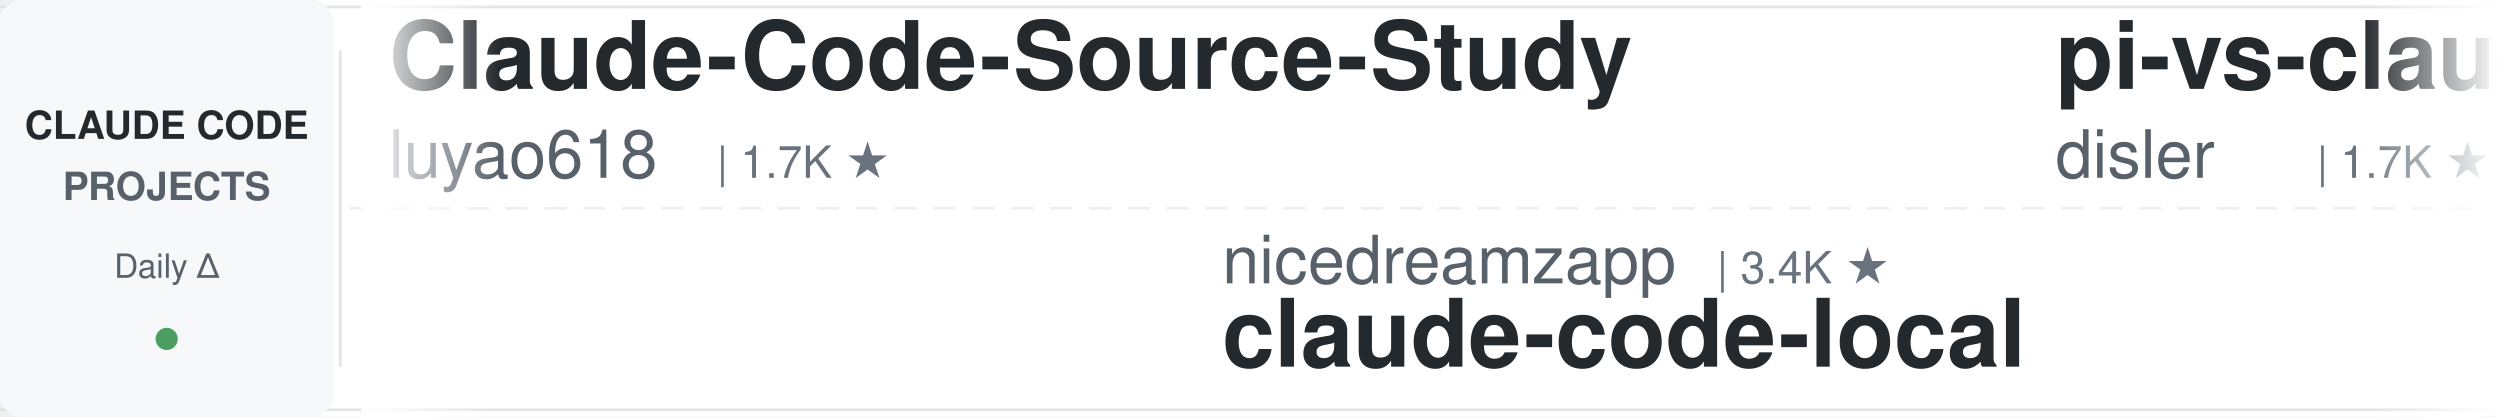
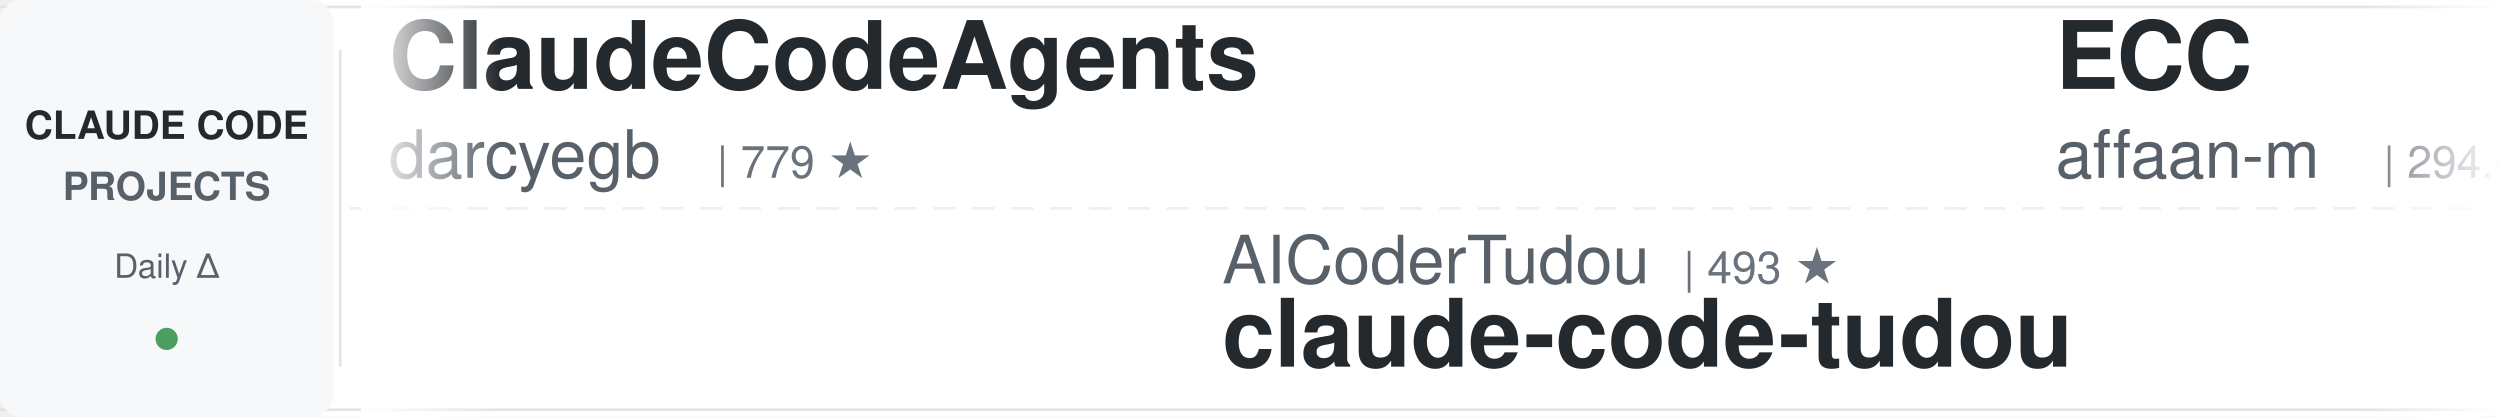
<svg xmlns="http://www.w3.org/2000/svg" width="900" height="150">
  <defs>
    <linearGradient id="leftFade" x1="0%" y1="0%" x2="100%" y2="0%">
      <stop offset="0%" style="stop-color:#ffffff;stop-opacity:1" />
      <stop offset="100%" style="stop-color:#ffffff;stop-opacity:0" />
    </linearGradient>
    <linearGradient id="rightFade" x1="0%" y1="0%" x2="100%" y2="0%">
      <stop offset="0%" style="stop-color:#ffffff;stop-opacity:0" />
      <stop offset="100%" style="stop-color:#ffffff;stop-opacity:1" />
    </linearGradient>
  </defs>
  <rect width="900" height="150" fill="#ffffff" rx="8" />
  <rect x="0" y="2" width="900" height="1" fill="#e1e4e8" />
  <rect x="0" y="147" width="900" height="1" fill="#e1e4e8" />
  <line x1="0" y1="75" x2="900" y2="75" stroke="#e1e4e8" stroke-width="1" stroke-dasharray="8 6" opacity="0.6" />
  <rect x="0" y="0" width="120" height="150" fill="#f6f8fa" rx="8" />
  <text x="60" y="50" font-family="-apple-system, BlinkMacSystemFont, 'Segoe UI', Helvetica, Arial, sans-serif" font-size="14" font-weight="600" fill="#24292e" text-anchor="middle">CLAUDE CODE</text>
  <text x="60" y="72" font-family="-apple-system, BlinkMacSystemFont, 'Segoe UI', Helvetica, Arial, sans-serif" font-size="14" font-weight="600" fill="#586069" text-anchor="middle">PROJECTS</text>
  <text x="60" y="100" font-family="-apple-system, BlinkMacSystemFont, 'Segoe UI', Helvetica, Arial, sans-serif" font-size="12" font-weight="500" fill="#586069" text-anchor="middle">Daily Δ</text>
  <circle cx="60" cy="122" r="4" fill="#22863a" opacity="0.8" />
  <rect x="122" y="18" width="1" height="114" fill="#e1e4e8" />
  <clipPath id="tickerClip">
    <rect x="130" y="0" width="770" height="150" />
  </clipPath>
  <g clip-path="url(#tickerClip)">
    <g id="tickerItems">
      <animateTransform attributeName="transform" attributeType="XML" type="translate" from="0 0" to="-3000 0" dur="54s" repeatCount="indefinite" />
      <g transform="translate(0, 0)">
-         <text x="140" y="32" font-family="-apple-system, BlinkMacSystemFont, 'Segoe UI', Helvetica, Arial, sans-serif" font-size="34" font-weight="600" fill="#24292e">Claude-Code-Source-Study</text>
-         <text x="140" y="64" font-family="-apple-system, BlinkMacSystemFont, 'Segoe UI', Helvetica, Arial, sans-serif" font-size="24" font-weight="400" fill="#586069">luyao618</text>
-         <text x="258" y="64" font-family="-apple-system, BlinkMacSystemFont, 'Segoe UI', Helvetica, Arial, sans-serif" font-size="16" font-weight="500" fill="#6a737d">| 1.7K ★</text>
+         <text x="140" y="32" font-family="-apple-system, BlinkMacSystemFont, 'Segoe UI', Helvetica, Arial, sans-serif" font-size="34" font-weight="600" fill="#24292e">ClaudeCodeAgents</text>
+         <text x="140" y="64" font-family="-apple-system, BlinkMacSystemFont, 'Segoe UI', Helvetica, Arial, sans-serif" font-size="24" font-weight="400" fill="#586069">darcyegb</text>
+         <text x="258" y="64" font-family="-apple-system, BlinkMacSystemFont, 'Segoe UI', Helvetica, Arial, sans-serif" font-size="16" font-weight="500" fill="#6a737d">| 779 ★</text>
      </g>
      <g transform="translate(300, 0)">
+         <text x="140" y="102" font-family="-apple-system, BlinkMacSystemFont, 'Segoe UI', Helvetica, Arial, sans-serif" font-size="24" font-weight="400" fill="#586069">AICoderTudou</text>
+         <text x="306" y="102" font-family="-apple-system, BlinkMacSystemFont, 'Segoe UI', Helvetica, Arial, sans-serif" font-size="16" font-weight="500" fill="#6a737d">| 493 ★</text>
+         <text x="140" y="132" font-family="-apple-system, BlinkMacSystemFont, 'Segoe UI', Helvetica, Arial, sans-serif" font-size="34" font-weight="600" fill="#24292e">claude-code-tudou</text>
+       </g>
+       <g transform="translate(600, 0)">
+         <text x="140" y="32" font-family="-apple-system, BlinkMacSystemFont, 'Segoe UI', Helvetica, Arial, sans-serif" font-size="34" font-weight="600" fill="#24292e">ECC</text>
+         <text x="140" y="64" font-family="-apple-system, BlinkMacSystemFont, 'Segoe UI', Helvetica, Arial, sans-serif" font-size="24" font-weight="400" fill="#586069">affaan-m</text>
+         <text x="258" y="64" font-family="-apple-system, BlinkMacSystemFont, 'Segoe UI', Helvetica, Arial, sans-serif" font-size="16" font-weight="500" fill="#6a737d">| 294.4K ★</text>
+       </g>
+       <g transform="translate(900, 0)">
+         <text x="140" y="102" font-family="-apple-system, BlinkMacSystemFont, 'Segoe UI', Helvetica, Arial, sans-serif" font-size="24" font-weight="400" fill="#586069">ChrisWiles</text>
+         <text x="282" y="102" font-family="-apple-system, BlinkMacSystemFont, 'Segoe UI', Helvetica, Arial, sans-serif" font-size="16" font-weight="500" fill="#6a737d">| 6.1K ★</text>
+         <text x="140" y="132" font-family="-apple-system, BlinkMacSystemFont, 'Segoe UI', Helvetica, Arial, sans-serif" font-size="34" font-weight="600" fill="#24292e">claude-code-showcase</text>
+       </g>
+       <g transform="translate(1200, 0)">
+         <text x="140" y="32" font-family="-apple-system, BlinkMacSystemFont, 'Segoe UI', Helvetica, Arial, sans-serif" font-size="34" font-weight="600" fill="#24292e">awesome-claude-code-suba...</text>
+         <text x="140" y="64" font-family="-apple-system, BlinkMacSystemFont, 'Segoe UI', Helvetica, Arial, sans-serif" font-size="24" font-weight="400" fill="#586069">VoltAgent</text>
+         <text x="270" y="64" font-family="-apple-system, BlinkMacSystemFont, 'Segoe UI', Helvetica, Arial, sans-serif" font-size="16" font-weight="500" fill="#6a737d">| 26.2K ★</text>
+       </g>
+       <g transform="translate(1500, 0)">
        <text x="140" y="102" font-family="-apple-system, BlinkMacSystemFont, 'Segoe UI', Helvetica, Arial, sans-serif" font-size="24" font-weight="400" fill="#586069">nicedreamzapp</text>
        <text x="318" y="102" font-family="-apple-system, BlinkMacSystemFont, 'Segoe UI', Helvetica, Arial, sans-serif" font-size="16" font-weight="500" fill="#6a737d">| 3.4K ★</text>
        <text x="140" y="132" font-family="-apple-system, BlinkMacSystemFont, 'Segoe UI', Helvetica, Arial, sans-serif" font-size="34" font-weight="600" fill="#24292e">claude-code-local</text>
      </g>
-       <g transform="translate(600, 0)">
-         <text x="140" y="32" font-family="-apple-system, BlinkMacSystemFont, 'Segoe UI', Helvetica, Arial, sans-serif" font-size="34" font-weight="600" fill="#24292e">pi-vs-claude-code</text>
-         <text x="140" y="64" font-family="-apple-system, BlinkMacSystemFont, 'Segoe UI', Helvetica, Arial, sans-serif" font-size="24" font-weight="400" fill="#586069">disler</text>
-         <text x="234" y="64" font-family="-apple-system, BlinkMacSystemFont, 'Segoe UI', Helvetica, Arial, sans-serif" font-size="16" font-weight="500" fill="#6a737d">| 1.7K ★</text>
+       <g transform="translate(1800, 0)">
+         <text x="140" y="32" font-family="-apple-system, BlinkMacSystemFont, 'Segoe UI', Helvetica, Arial, sans-serif" font-size="34" font-weight="600" fill="#24292e">claude-code-reverse</text>
+         <text x="140" y="64" font-family="-apple-system, BlinkMacSystemFont, 'Segoe UI', Helvetica, Arial, sans-serif" font-size="24" font-weight="400" fill="#586069">Yuyz0112</text>
+         <text x="258" y="64" font-family="-apple-system, BlinkMacSystemFont, 'Segoe UI', Helvetica, Arial, sans-serif" font-size="16" font-weight="500" fill="#6a737d">| 2.4K ★</text>
      </g>
-       <g transform="translate(900, 0)">
-         <text x="140" y="102" font-family="-apple-system, BlinkMacSystemFont, 'Segoe UI', Helvetica, Arial, sans-serif" font-size="24" font-weight="400" fill="#586069">LING71671</text>
-         <text x="270" y="102" font-family="-apple-system, BlinkMacSystemFont, 'Segoe UI', Helvetica, Arial, sans-serif" font-size="16" font-weight="500" fill="#6a737d">| 974 ★</text>
-         <text x="140" y="132" font-family="-apple-system, BlinkMacSystemFont, 'Segoe UI', Helvetica, Arial, sans-serif" font-size="34" font-weight="600" fill="#24292e">Open-ClaudeCode</text>
+       <g transform="translate(2100, 0)">
+         <text x="140" y="102" font-family="-apple-system, BlinkMacSystemFont, 'Segoe UI', Helvetica, Arial, sans-serif" font-size="24" font-weight="400" fill="#586069">luyao618</text>
+         <text x="258" y="102" font-family="-apple-system, BlinkMacSystemFont, 'Segoe UI', Helvetica, Arial, sans-serif" font-size="16" font-weight="500" fill="#6a737d">| 1.7K ★</text>
+         <text x="140" y="132" font-family="-apple-system, BlinkMacSystemFont, 'Segoe UI', Helvetica, Arial, sans-serif" font-size="34" font-weight="600" fill="#24292e">Claude-Code-Source-Study</text>
      </g>
-       <g transform="translate(1200, 0)">
+       <g transform="translate(2400, 0)">
+         <text x="140" y="32" font-family="-apple-system, BlinkMacSystemFont, 'Segoe UI', Helvetica, Arial, sans-serif" font-size="34" font-weight="600" fill="#24292e">claude-code-book</text>
+         <text x="140" y="64" font-family="-apple-system, BlinkMacSystemFont, 'Segoe UI', Helvetica, Arial, sans-serif" font-size="24" font-weight="400" fill="#586069">lintsinghua</text>
+         <text x="294" y="64" font-family="-apple-system, BlinkMacSystemFont, 'Segoe UI', Helvetica, Arial, sans-serif" font-size="16" font-weight="500" fill="#6a737d">| 4.3K ★</text>
+       </g>
+       <g transform="translate(2700, 0)">
+         <text x="140" y="102" font-family="-apple-system, BlinkMacSystemFont, 'Segoe UI', Helvetica, Arial, sans-serif" font-size="24" font-weight="400" fill="#586069">davila7</text>
+         <text x="246" y="102" font-family="-apple-system, BlinkMacSystemFont, 'Segoe UI', Helvetica, Arial, sans-serif" font-size="16" font-weight="500" fill="#6a737d">| 33.0K ★</text>
+         <text x="140" y="132" font-family="-apple-system, BlinkMacSystemFont, 'Segoe UI', Helvetica, Arial, sans-serif" font-size="34" font-weight="600" fill="#24292e">claude-code-templates</text>
+       </g>
+       <g transform="translate(3000, 0)">
        <text x="140" y="32" font-family="-apple-system, BlinkMacSystemFont, 'Segoe UI', Helvetica, Arial, sans-serif" font-size="34" font-weight="600" fill="#24292e">ClaudeCodeAgents</text>
        <text x="140" y="64" font-family="-apple-system, BlinkMacSystemFont, 'Segoe UI', Helvetica, Arial, sans-serif" font-size="24" font-weight="400" fill="#586069">darcyegb</text>
        <text x="258" y="64" font-family="-apple-system, BlinkMacSystemFont, 'Segoe UI', Helvetica, Arial, sans-serif" font-size="16" font-weight="500" fill="#6a737d">| 779 ★</text>
      </g>
-       <g transform="translate(1500, 0)">
-         <text x="140" y="102" font-family="-apple-system, BlinkMacSystemFont, 'Segoe UI', Helvetica, Arial, sans-serif" font-size="24" font-weight="400" fill="#586069">frankbria</text>
-         <text x="270" y="102" font-family="-apple-system, BlinkMacSystemFont, 'Segoe UI', Helvetica, Arial, sans-serif" font-size="16" font-weight="500" fill="#6a737d">| 9.7K ★</text>
-         <text x="140" y="132" font-family="-apple-system, BlinkMacSystemFont, 'Segoe UI', Helvetica, Arial, sans-serif" font-size="34" font-weight="600" fill="#24292e">ralph-claude-code</text>
-       </g>
-       <g transform="translate(1800, 0)">
-         <text x="140" y="32" font-family="-apple-system, BlinkMacSystemFont, 'Segoe UI', Helvetica, Arial, sans-serif" font-size="34" font-weight="600" fill="#24292e">everything-claude-code-z...</text>
-         <text x="140" y="64" font-family="-apple-system, BlinkMacSystemFont, 'Segoe UI', Helvetica, Arial, sans-serif" font-size="24" font-weight="400" fill="#586069">xu-xiang</text>
-         <text x="258" y="64" font-family="-apple-system, BlinkMacSystemFont, 'Segoe UI', Helvetica, Arial, sans-serif" font-size="16" font-weight="500" fill="#6a737d">| 2.0K ★</text>
-       </g>
-       <g transform="translate(2100, 0)">
-         <text x="140" y="102" font-family="-apple-system, BlinkMacSystemFont, 'Segoe UI', Helvetica, Arial, sans-serif" font-size="24" font-weight="400" fill="#586069">Donchitos</text>
-         <text x="270" y="102" font-family="-apple-system, BlinkMacSystemFont, 'Segoe UI', Helvetica, Arial, sans-serif" font-size="16" font-weight="500" fill="#6a737d">| 31.3K ★</text>
-         <text x="140" y="132" font-family="-apple-system, BlinkMacSystemFont, 'Segoe UI', Helvetica, Arial, sans-serif" font-size="34" font-weight="600" fill="#24292e">Claude-Code-Game-Studios</text>
-       </g>
-       <g transform="translate(2400, 0)">
-         <text x="140" y="32" font-family="-apple-system, BlinkMacSystemFont, 'Segoe UI', Helvetica, Arial, sans-serif" font-size="34" font-weight="600" fill="#24292e">claude-code-rust</text>
-         <text x="140" y="64" font-family="-apple-system, BlinkMacSystemFont, 'Segoe UI', Helvetica, Arial, sans-serif" font-size="24" font-weight="400" fill="#586069">lorryjovens-hub</text>
-         <text x="342" y="64" font-family="-apple-system, BlinkMacSystemFont, 'Segoe UI', Helvetica, Arial, sans-serif" font-size="16" font-weight="500" fill="#6a737d">| 1.7K ★</text>
-       </g>
-       <g transform="translate(2700, 0)">
-         <text x="140" y="102" font-family="-apple-system, BlinkMacSystemFont, 'Segoe UI', Helvetica, Arial, sans-serif" font-size="24" font-weight="400" fill="#586069">wanshuiyin</text>
-         <text x="282" y="102" font-family="-apple-system, BlinkMacSystemFont, 'Segoe UI', Helvetica, Arial, sans-serif" font-size="16" font-weight="500" fill="#6a737d">| 18.4K ★</text>
-         <text x="140" y="132" font-family="-apple-system, BlinkMacSystemFont, 'Segoe UI', Helvetica, Arial, sans-serif" font-size="34" font-weight="600" fill="#24292e">Auto-claude-code-researc...</text>
-       </g>
-       <g transform="translate(3000, 0)">
-         <text x="140" y="32" font-family="-apple-system, BlinkMacSystemFont, 'Segoe UI', Helvetica, Arial, sans-serif" font-size="34" font-weight="600" fill="#24292e">Claude-Code-Source-Study</text>
-         <text x="140" y="64" font-family="-apple-system, BlinkMacSystemFont, 'Segoe UI', Helvetica, Arial, sans-serif" font-size="24" font-weight="400" fill="#586069">luyao618</text>
-         <text x="258" y="64" font-family="-apple-system, BlinkMacSystemFont, 'Segoe UI', Helvetica, Arial, sans-serif" font-size="16" font-weight="500" fill="#6a737d">| 1.7K ★</text>
-       </g>
      <g transform="translate(3300, 0)">
-         <text x="140" y="102" font-family="-apple-system, BlinkMacSystemFont, 'Segoe UI', Helvetica, Arial, sans-serif" font-size="24" font-weight="400" fill="#586069">nicedreamzapp</text>
-         <text x="318" y="102" font-family="-apple-system, BlinkMacSystemFont, 'Segoe UI', Helvetica, Arial, sans-serif" font-size="16" font-weight="500" fill="#6a737d">| 3.4K ★</text>
-         <text x="140" y="132" font-family="-apple-system, BlinkMacSystemFont, 'Segoe UI', Helvetica, Arial, sans-serif" font-size="34" font-weight="600" fill="#24292e">claude-code-local</text>
+         <text x="140" y="102" font-family="-apple-system, BlinkMacSystemFont, 'Segoe UI', Helvetica, Arial, sans-serif" font-size="24" font-weight="400" fill="#586069">AICoderTudou</text>
+         <text x="306" y="102" font-family="-apple-system, BlinkMacSystemFont, 'Segoe UI', Helvetica, Arial, sans-serif" font-size="16" font-weight="500" fill="#6a737d">| 493 ★</text>
+         <text x="140" y="132" font-family="-apple-system, BlinkMacSystemFont, 'Segoe UI', Helvetica, Arial, sans-serif" font-size="34" font-weight="600" fill="#24292e">claude-code-tudou</text>
      </g>
      <g transform="translate(3600, 0)">
-         <text x="140" y="32" font-family="-apple-system, BlinkMacSystemFont, 'Segoe UI', Helvetica, Arial, sans-serif" font-size="34" font-weight="600" fill="#24292e">pi-vs-claude-code</text>
-         <text x="140" y="64" font-family="-apple-system, BlinkMacSystemFont, 'Segoe UI', Helvetica, Arial, sans-serif" font-size="24" font-weight="400" fill="#586069">disler</text>
-         <text x="234" y="64" font-family="-apple-system, BlinkMacSystemFont, 'Segoe UI', Helvetica, Arial, sans-serif" font-size="16" font-weight="500" fill="#6a737d">| 1.7K ★</text>
+         <text x="140" y="32" font-family="-apple-system, BlinkMacSystemFont, 'Segoe UI', Helvetica, Arial, sans-serif" font-size="34" font-weight="600" fill="#24292e">ECC</text>
+         <text x="140" y="64" font-family="-apple-system, BlinkMacSystemFont, 'Segoe UI', Helvetica, Arial, sans-serif" font-size="24" font-weight="400" fill="#586069">affaan-m</text>
+         <text x="258" y="64" font-family="-apple-system, BlinkMacSystemFont, 'Segoe UI', Helvetica, Arial, sans-serif" font-size="16" font-weight="500" fill="#6a737d">| 294.4K ★</text>
      </g>
      <g transform="translate(3900, 0)">
-         <text x="140" y="102" font-family="-apple-system, BlinkMacSystemFont, 'Segoe UI', Helvetica, Arial, sans-serif" font-size="24" font-weight="400" fill="#586069">LING71671</text>
-         <text x="270" y="102" font-family="-apple-system, BlinkMacSystemFont, 'Segoe UI', Helvetica, Arial, sans-serif" font-size="16" font-weight="500" fill="#6a737d">| 974 ★</text>
-         <text x="140" y="132" font-family="-apple-system, BlinkMacSystemFont, 'Segoe UI', Helvetica, Arial, sans-serif" font-size="34" font-weight="600" fill="#24292e">Open-ClaudeCode</text>
+         <text x="140" y="102" font-family="-apple-system, BlinkMacSystemFont, 'Segoe UI', Helvetica, Arial, sans-serif" font-size="24" font-weight="400" fill="#586069">ChrisWiles</text>
+         <text x="282" y="102" font-family="-apple-system, BlinkMacSystemFont, 'Segoe UI', Helvetica, Arial, sans-serif" font-size="16" font-weight="500" fill="#6a737d">| 6.1K ★</text>
+         <text x="140" y="132" font-family="-apple-system, BlinkMacSystemFont, 'Segoe UI', Helvetica, Arial, sans-serif" font-size="34" font-weight="600" fill="#24292e">claude-code-showcase</text>
      </g>
    </g>
  </g>
  <rect x="130" y="0" width="50" height="150" fill="url(#leftFade)" />
  <rect x="850" y="0" width="50" height="150" fill="url(#rightFade)" />
</svg>
